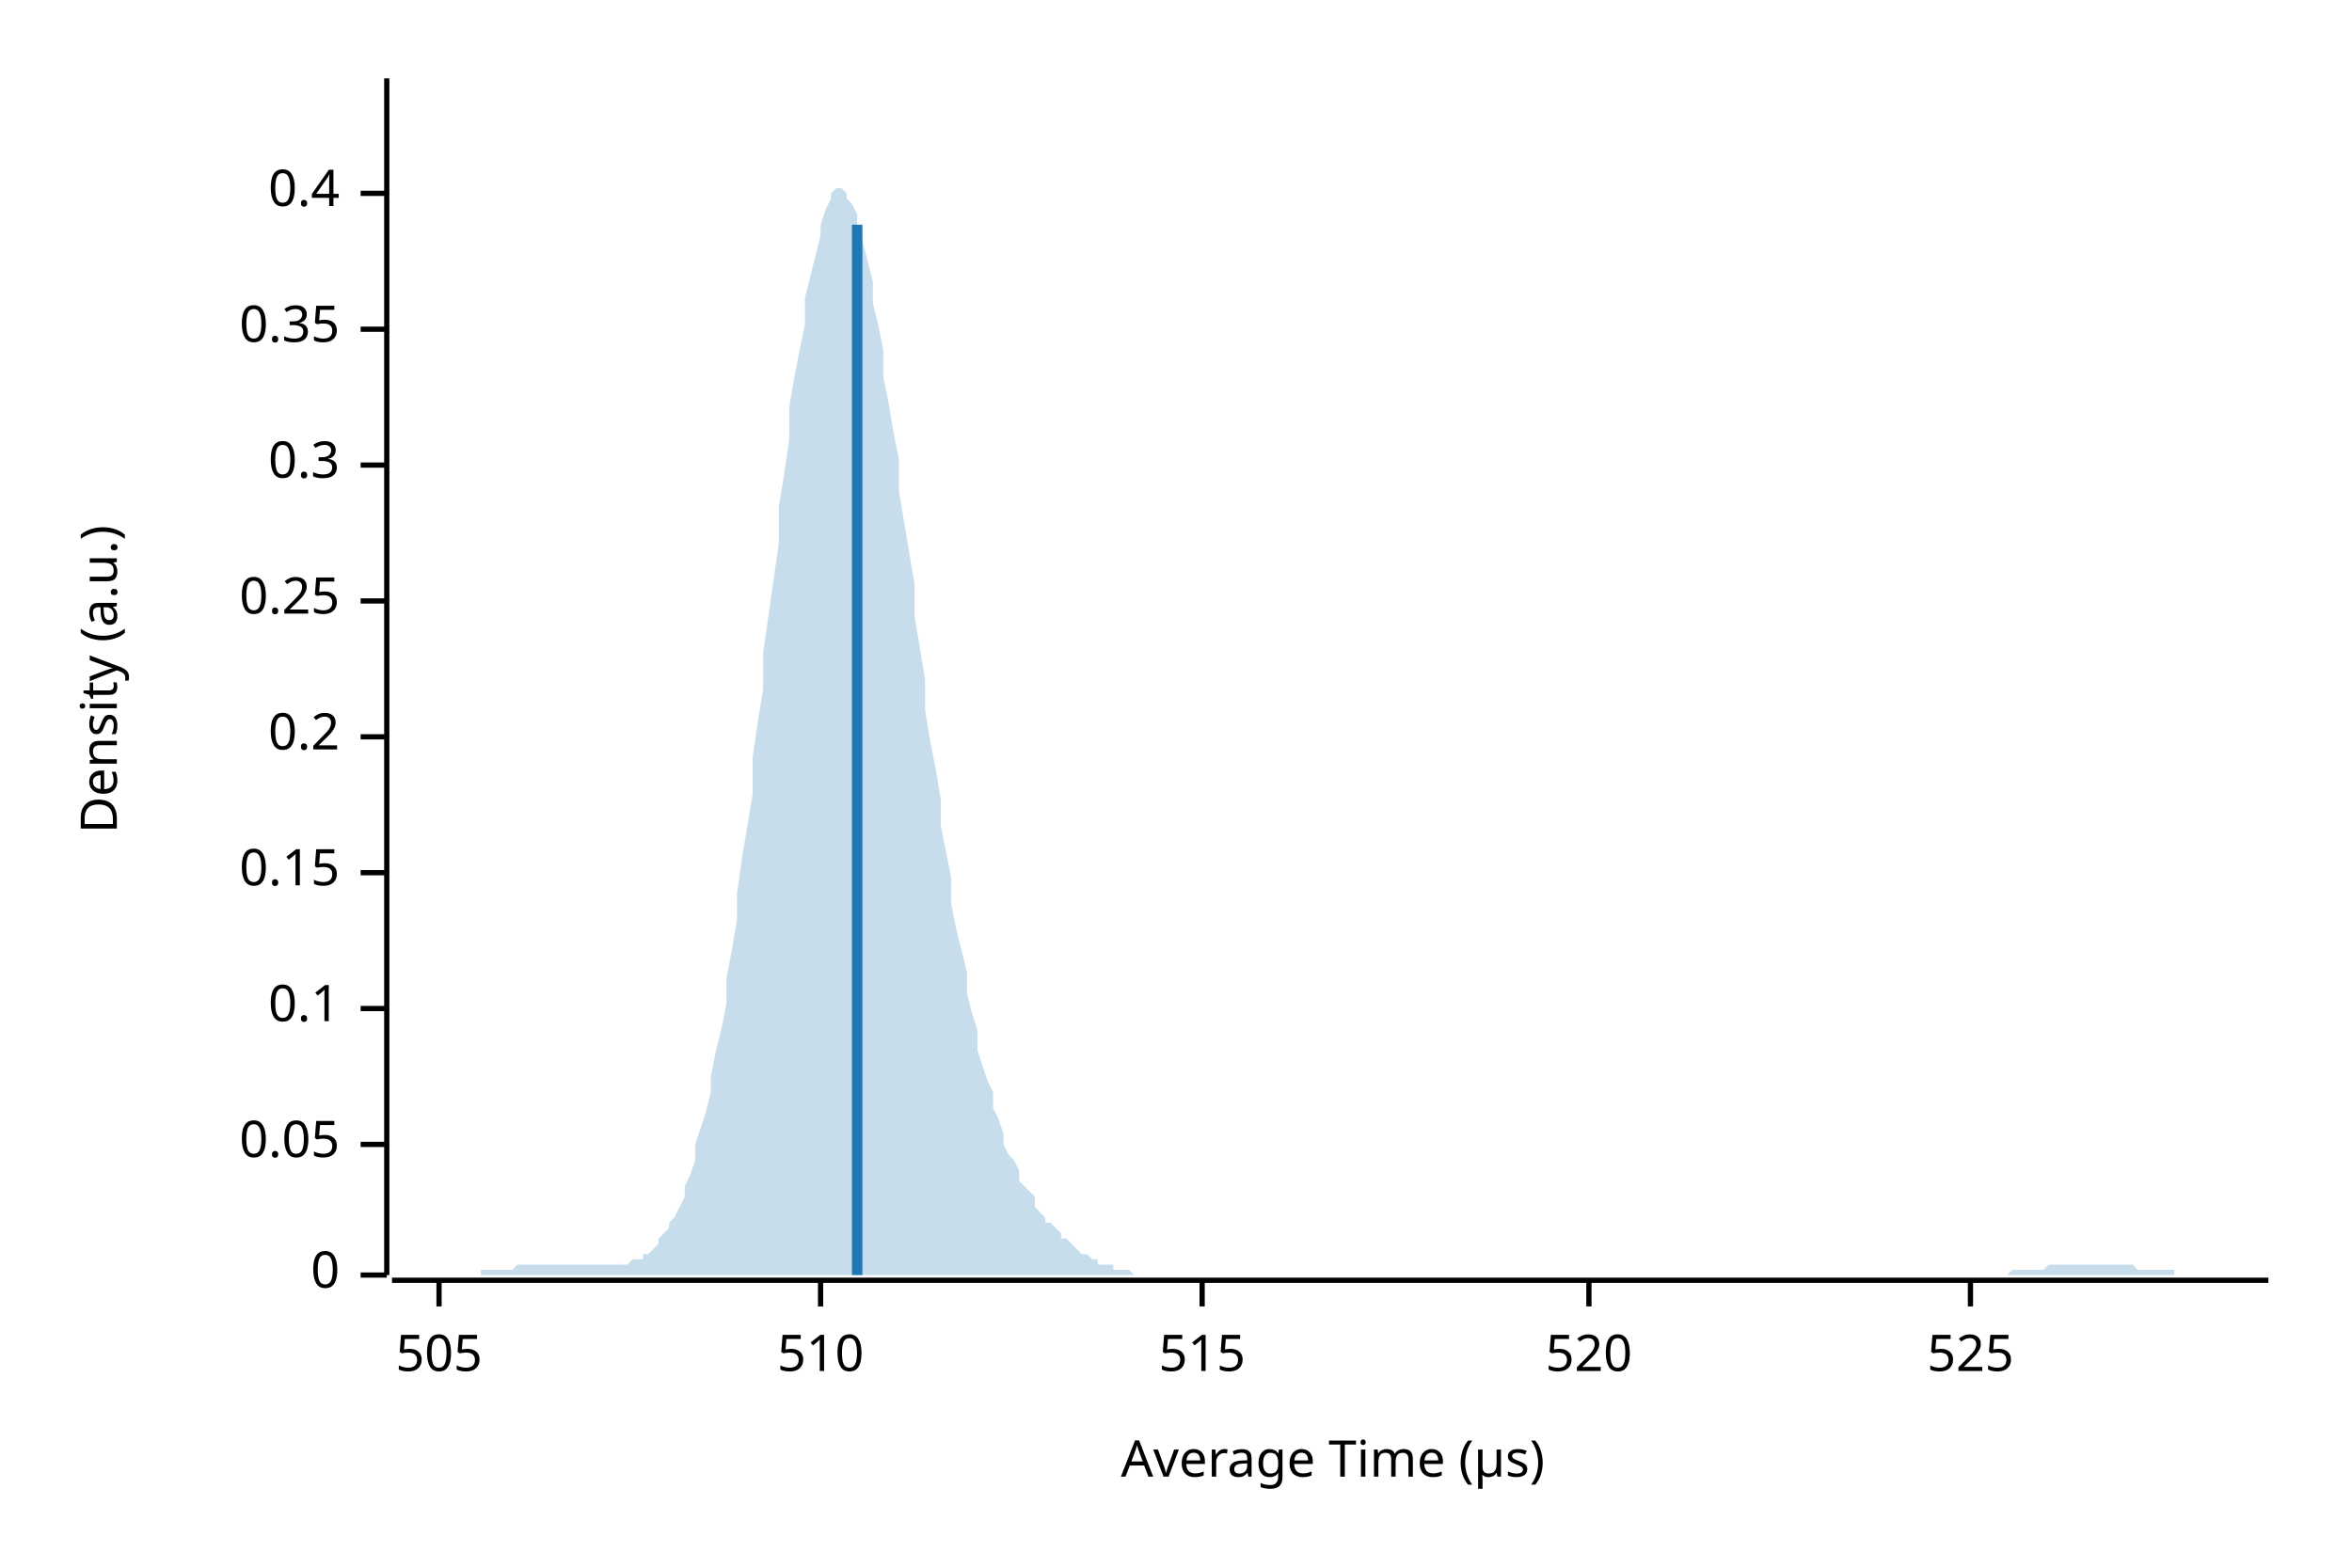
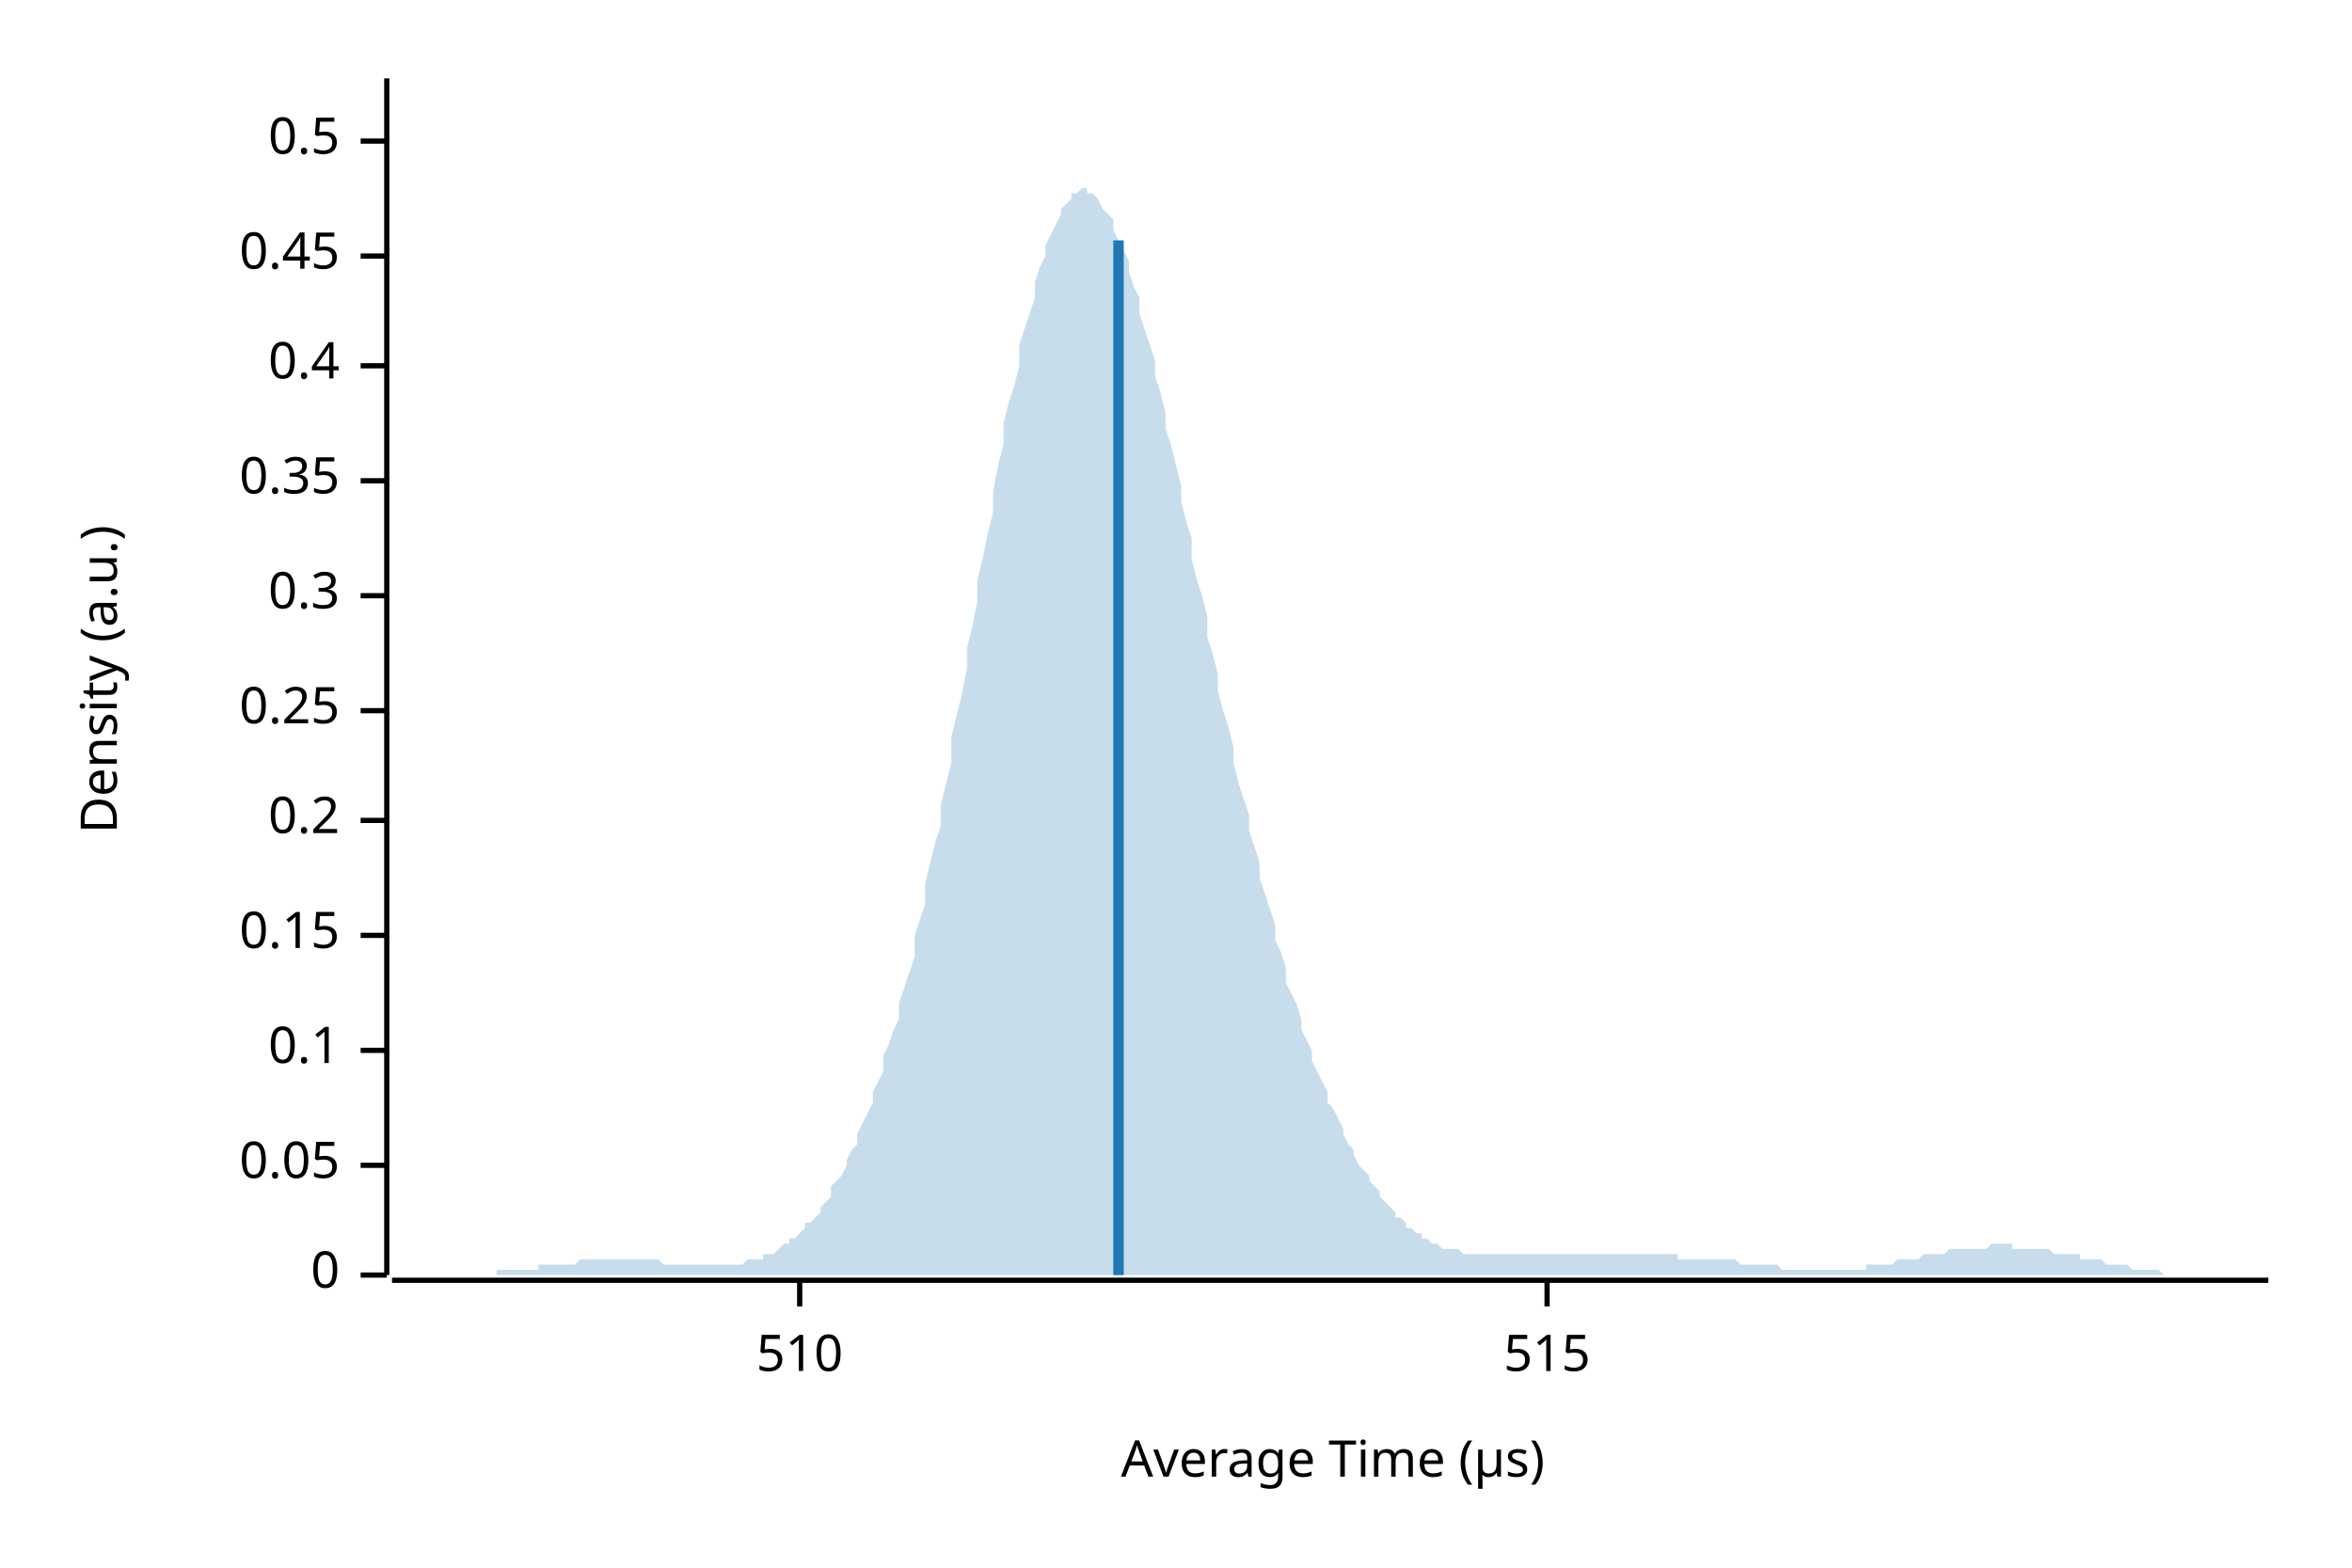
<svg xmlns="http://www.w3.org/2000/svg" width="450" height="300" viewBox="0 0 450 300">
  <text x="15" y="130" dy="0.76em" text-anchor="middle" font-family="sans-serif" font-size="9.677" opacity="1" fill="#000000" transform="rotate(270, 15, 130)">
Density (a.u.)
</text>
  <text x="255" y="285" dy="-0.5ex" text-anchor="middle" font-family="sans-serif" font-size="9.677" opacity="1" fill="#000000">
Average Time (µs)
</text>
  <polyline fill="none" opacity="1" stroke="#000000" stroke-width="1" points="74,15 74,244 " />
  <text x="65" y="244" dy="0.5ex" text-anchor="end" font-family="sans-serif" font-size="9.677" opacity="1" fill="#000000">
0
</text>
  <polyline fill="none" opacity="1" stroke="#000000" stroke-width="1" points="69,244 74,244 " />
-   <text x="65" y="219" dy="0.5ex" text-anchor="end" font-family="sans-serif" font-size="9.677" opacity="1" fill="#000000">
+   <text x="65" y="223" dy="0.5ex" text-anchor="end" font-family="sans-serif" font-size="9.677" opacity="1" fill="#000000">
0.05
</text>
-   <polyline fill="none" opacity="1" stroke="#000000" stroke-width="1" points="69,219 74,219 " />
-   <text x="65" y="193" dy="0.5ex" text-anchor="end" font-family="sans-serif" font-size="9.677" opacity="1" fill="#000000">
+   <polyline fill="none" opacity="1" stroke="#000000" stroke-width="1" points="69,223 74,223 " />
+   <text x="65" y="201" dy="0.5ex" text-anchor="end" font-family="sans-serif" font-size="9.677" opacity="1" fill="#000000">
0.1
</text>
-   <polyline fill="none" opacity="1" stroke="#000000" stroke-width="1" points="69,193 74,193 " />
-   <text x="65" y="167" dy="0.5ex" text-anchor="end" font-family="sans-serif" font-size="9.677" opacity="1" fill="#000000">
+   <polyline fill="none" opacity="1" stroke="#000000" stroke-width="1" points="69,201 74,201 " />
+   <text x="65" y="179" dy="0.5ex" text-anchor="end" font-family="sans-serif" font-size="9.677" opacity="1" fill="#000000">
0.15
</text>
-   <polyline fill="none" opacity="1" stroke="#000000" stroke-width="1" points="69,167 74,167 " />
-   <text x="65" y="141" dy="0.5ex" text-anchor="end" font-family="sans-serif" font-size="9.677" opacity="1" fill="#000000">
+   <polyline fill="none" opacity="1" stroke="#000000" stroke-width="1" points="69,179 74,179 " />
+   <text x="65" y="157" dy="0.5ex" text-anchor="end" font-family="sans-serif" font-size="9.677" opacity="1" fill="#000000">
0.2
</text>
-   <polyline fill="none" opacity="1" stroke="#000000" stroke-width="1" points="69,141 74,141 " />
-   <text x="65" y="115" dy="0.5ex" text-anchor="end" font-family="sans-serif" font-size="9.677" opacity="1" fill="#000000">
+   <polyline fill="none" opacity="1" stroke="#000000" stroke-width="1" points="69,157 74,157 " />
+   <text x="65" y="136" dy="0.5ex" text-anchor="end" font-family="sans-serif" font-size="9.677" opacity="1" fill="#000000">
0.25
</text>
-   <polyline fill="none" opacity="1" stroke="#000000" stroke-width="1" points="69,115 74,115 " />
-   <text x="65" y="89" dy="0.5ex" text-anchor="end" font-family="sans-serif" font-size="9.677" opacity="1" fill="#000000">
+   <polyline fill="none" opacity="1" stroke="#000000" stroke-width="1" points="69,136 74,136 " />
+   <text x="65" y="114" dy="0.5ex" text-anchor="end" font-family="sans-serif" font-size="9.677" opacity="1" fill="#000000">
0.3
</text>
-   <polyline fill="none" opacity="1" stroke="#000000" stroke-width="1" points="69,89 74,89 " />
-   <text x="65" y="63" dy="0.5ex" text-anchor="end" font-family="sans-serif" font-size="9.677" opacity="1" fill="#000000">
+   <polyline fill="none" opacity="1" stroke="#000000" stroke-width="1" points="69,114 74,114 " />
+   <text x="65" y="92" dy="0.5ex" text-anchor="end" font-family="sans-serif" font-size="9.677" opacity="1" fill="#000000">
0.35
</text>
-   <polyline fill="none" opacity="1" stroke="#000000" stroke-width="1" points="69,63 74,63 " />
-   <text x="65" y="37" dy="0.5ex" text-anchor="end" font-family="sans-serif" font-size="9.677" opacity="1" fill="#000000">
+   <polyline fill="none" opacity="1" stroke="#000000" stroke-width="1" points="69,92 74,92 " />
+   <text x="65" y="70" dy="0.5ex" text-anchor="end" font-family="sans-serif" font-size="9.677" opacity="1" fill="#000000">
0.4
</text>
-   <polyline fill="none" opacity="1" stroke="#000000" stroke-width="1" points="69,37 74,37 " />
+   <polyline fill="none" opacity="1" stroke="#000000" stroke-width="1" points="69,70 74,70 " />
+   <text x="65" y="49" dy="0.5ex" text-anchor="end" font-family="sans-serif" font-size="9.677" opacity="1" fill="#000000">
+ 0.45
+ </text>
+   <polyline fill="none" opacity="1" stroke="#000000" stroke-width="1" points="69,49 74,49 " />
+   <text x="65" y="27" dy="0.5ex" text-anchor="end" font-family="sans-serif" font-size="9.677" opacity="1" fill="#000000">
+ 0.5
+ </text>
+   <polyline fill="none" opacity="1" stroke="#000000" stroke-width="1" points="69,27 74,27 " />
  <polyline fill="none" opacity="1" stroke="#000000" stroke-width="1" points="75,245 434,245 " />
-   <text x="84" y="255" dy="0.76em" text-anchor="middle" font-family="sans-serif" font-size="9.677" opacity="1" fill="#000000">
- 505
- </text>
-   <polyline fill="none" opacity="1" stroke="#000000" stroke-width="1" points="84,245 84,250 " />
-   <text x="157" y="255" dy="0.76em" text-anchor="middle" font-family="sans-serif" font-size="9.677" opacity="1" fill="#000000">
+   <text x="153" y="255" dy="0.76em" text-anchor="middle" font-family="sans-serif" font-size="9.677" opacity="1" fill="#000000">
510
</text>
-   <polyline fill="none" opacity="1" stroke="#000000" stroke-width="1" points="157,245 157,250 " />
-   <text x="230" y="255" dy="0.76em" text-anchor="middle" font-family="sans-serif" font-size="9.677" opacity="1" fill="#000000">
+   <polyline fill="none" opacity="1" stroke="#000000" stroke-width="1" points="153,245 153,250 " />
+   <text x="296" y="255" dy="0.76em" text-anchor="middle" font-family="sans-serif" font-size="9.677" opacity="1" fill="#000000">
515
</text>
-   <polyline fill="none" opacity="1" stroke="#000000" stroke-width="1" points="230,245 230,250 " />
-   <text x="304" y="255" dy="0.76em" text-anchor="middle" font-family="sans-serif" font-size="9.677" opacity="1" fill="#000000">
- 520
- </text>
-   <polyline fill="none" opacity="1" stroke="#000000" stroke-width="1" points="304,245 304,250 " />
-   <text x="377" y="255" dy="0.76em" text-anchor="middle" font-family="sans-serif" font-size="9.677" opacity="1" fill="#000000">
- 525
- </text>
-   <polyline fill="none" opacity="1" stroke="#000000" stroke-width="1" points="377,245 377,250 " />
-   <polygon opacity="0.25" fill="#1F78B4" points="75,244 75,244 76,244 77,244 77,244 78,244 79,244 80,244 80,244 81,244 82,244 82,244 83,244 84,244 85,244 85,244 86,244 87,244 87,244 88,244 89,244 90,244 90,244 91,244 92,244 92,243 93,243 94,243 95,243 95,243 96,243 97,243 98,243 98,243 99,242 100,242 100,242 101,242 102,242 103,242 103,242 104,242 105,242 105,242 106,242 107,242 108,242 108,242 109,242 110,242 110,242 111,242 112,242 113,242 113,242 114,242 115,242 116,242 116,242 117,242 118,242 118,242 119,242 120,242 121,241 121,241 122,241 123,241 123,240 124,240 125,239 126,238 126,237 127,236 128,235 128,234 129,233 130,231 131,229 131,227 132,225 133,222 133,219 134,216 135,213 136,209 136,206 137,201 138,197 139,192 139,187 140,182 141,176 141,171 142,164 143,158 144,152 144,145 145,138 146,132 146,125 147,118 148,111 149,104 149,97 150,91 151,84 151,78 152,72 153,67 154,62 154,57 155,53 156,49 157,45 157,43 158,40 159,38 159,37 160,36 161,36 162,37 162,38 163,39 164,41 164,44 165,46 166,50 167,54 167,58 168,62 169,67 169,72 170,77 171,83 172,88 172,94 173,100 174,106 175,112 175,118 176,124 177,130 177,136 178,142 179,147 180,153 180,158 181,163 182,168 182,173 183,178 184,182 185,186 185,190 186,194 187,197 187,201 188,204 189,207 190,209 190,212 191,214 192,217 192,219 193,221 194,222 195,224 195,226 196,227 197,228 198,229 198,231 199,232 200,233 200,234 201,234 202,235 203,236 203,237 204,237 205,238 205,238 206,239 207,240 208,240 208,240 209,241 210,241 210,242 211,242 212,242 213,242 213,243 214,243 215,243 216,243 216,243 217,244 218,244 218,244 219,244 220,244 221,244 221,244 222,244 223,244 223,244 224,244 225,244 226,244 226,244 227,244 228,244 228,244 229,244 230,244 231,244 231,244 232,244 233,244 233,244 234,244 235,244 236,244 236,244 237,244 238,244 239,244 239,244 240,244 241,244 241,244 242,244 243,244 244,244 244,244 245,244 246,244 246,244 247,244 248,244 249,244 249,244 250,244 251,244 251,244 252,244 253,244 254,244 254,244 255,244 256,244 257,244 257,244 258,244 259,244 259,244 260,244 261,244 262,244 262,244 263,244 264,244 264,244 265,244 266,244 267,244 267,244 268,244 269,244 269,244 270,244 271,244 272,244 272,244 273,244 274,244 275,244 275,244 276,244 277,244 277,244 278,244 279,244 280,244 280,244 281,244 282,244 282,244 283,244 284,244 285,244 285,244 286,244 287,244 287,244 288,244 289,244 290,244 290,244 291,244 292,244 292,244 293,244 294,244 295,244 295,244 296,244 297,244 298,244 298,244 299,244 300,244 300,244 301,244 302,244 303,244 303,244 304,244 305,244 305,244 306,244 307,244 308,244 308,244 309,244 310,244 310,244 311,244 312,244 313,244 313,244 314,244 315,244 316,244 316,244 317,244 318,244 318,244 319,244 320,244 321,244 321,244 322,244 323,244 323,244 324,244 325,244 326,244 326,244 327,244 328,244 328,244 329,244 330,244 331,244 331,244 332,244 333,244 333,244 334,244 335,244 336,244 336,244 337,244 338,244 339,244 339,244 340,244 341,244 341,244 342,244 343,244 344,244 344,244 345,244 346,244 346,244 347,244 348,244 349,244 349,244 350,244 351,244 351,244 352,244 353,244 354,244 354,244 355,244 356,244 357,244 357,244 358,244 359,244 359,244 360,244 361,244 362,244 362,244 363,244 364,244 364,244 365,244 366,244 367,244 367,244 368,244 369,244 369,244 370,244 371,244 372,244 372,244 373,244 374,244 375,244 375,244 376,244 377,244 377,244 378,244 379,244 380,244 380,244 381,244 382,244 382,244 383,244 384,244 385,243 385,243 386,243 387,243 387,243 388,243 389,243 390,243 390,243 391,243 392,242 392,242 393,242 394,242 395,242 395,242 396,242 397,242 398,242 398,242 399,242 400,242 400,242 401,242 402,242 403,242 403,242 404,242 405,242 405,242 406,242 407,242 408,242 408,242 409,243 410,243 410,243 411,243 412,243 413,243 413,243 414,243 415,243 416,243 416,244 417,244 418,244 418,244 419,244 420,244 421,244 421,244 422,244 423,244 423,244 424,244 425,244 426,244 426,244 427,244 428,244 428,244 429,244 430,244 431,244 431,244 432,244 433,244 434,244 434,244 75,244 " />
-   <polyline fill="none" opacity="1" stroke="#1F78B4" stroke-width="2" points="164,244 164,43 " />
+   <polyline fill="none" opacity="1" stroke="#000000" stroke-width="1" points="296,245 296,250 " />
+   <polygon opacity="0.25" fill="#1F78B4" points="75,244 75,244 76,244 77,244 77,244 78,244 79,244 80,244 80,244 81,244 82,244 82,244 83,244 84,244 85,244 85,244 86,244 87,244 87,244 88,244 89,244 90,244 90,244 91,244 92,244 92,244 93,244 94,244 95,244 95,243 96,243 97,243 98,243 98,243 99,243 100,243 100,243 101,243 102,243 103,243 103,242 104,242 105,242 105,242 106,242 107,242 108,242 108,242 109,242 110,242 110,242 111,241 112,241 113,241 113,241 114,241 115,241 116,241 116,241 117,241 118,241 118,241 119,241 120,241 121,241 121,241 122,241 123,241 123,241 124,241 125,241 126,241 126,241 127,242 128,242 128,242 129,242 130,242 131,242 131,242 132,242 133,242 133,242 134,242 135,242 136,242 136,242 137,242 138,242 139,242 139,242 140,242 141,242 141,242 142,242 143,241 144,241 144,241 145,241 146,241 146,240 147,240 148,240 149,239 149,239 150,238 151,238 151,237 152,237 153,236 154,235 154,234 155,234 156,233 157,232 157,231 158,230 159,229 159,227 160,226 161,225 162,223 162,222 163,220 164,219 164,217 165,215 166,213 167,211 167,209 168,207 169,205 169,202 170,200 171,197 172,195 172,192 173,189 174,186 175,183 175,179 176,176 177,173 177,169 178,165 179,161 180,158 180,154 181,150 182,146 182,141 183,137 184,133 185,128 185,124 186,120 187,115 187,111 188,107 189,102 190,98 190,94 191,89 192,85 192,81 193,77 194,74 195,70 195,66 196,63 197,60 198,57 198,54 199,51 200,49 200,47 201,45 202,43 203,41 203,40 204,39 205,38 205,37 206,37 207,36 208,36 208,37 209,37 210,38 210,38 211,40 212,41 213,42 213,44 214,46 215,48 216,50 216,52 217,55 218,57 218,60 219,63 220,66 221,69 221,72 222,75 223,79 223,82 224,85 225,89 226,93 226,96 227,100 228,103 228,107 229,111 230,114 231,118 231,122 232,125 233,129 233,132 234,136 235,139 236,143 236,146 237,150 238,153 239,156 239,159 240,162 241,165 241,168 242,171 243,174 244,177 244,180 245,182 246,185 246,188 247,190 248,192 249,195 249,197 250,199 251,201 251,203 252,205 253,207 254,209 254,211 255,212 256,214 257,216 257,217 258,219 259,220 259,221 260,223 261,224 262,225 262,226 263,227 264,228 264,229 265,230 266,231 267,232 267,233 268,233 269,234 269,235 270,235 271,236 272,236 272,237 273,237 274,238 275,238 275,238 276,239 277,239 277,239 278,239 279,239 280,240 280,240 281,240 282,240 282,240 283,240 284,240 285,240 285,240 286,240 287,240 287,240 288,240 289,240 290,240 290,240 291,240 292,240 292,240 293,240 294,240 295,240 295,240 296,240 297,240 298,240 298,240 299,240 300,240 300,240 301,240 302,240 303,240 303,240 304,240 305,240 305,240 306,240 307,240 308,240 308,240 309,240 310,240 310,240 311,240 312,240 313,240 313,240 314,240 315,240 316,240 316,240 317,240 318,240 318,240 319,240 320,240 321,240 321,241 322,241 323,241 323,241 324,241 325,241 326,241 326,241 327,241 328,241 328,241 329,241 330,241 331,241 331,241 332,241 333,242 333,242 334,242 335,242 336,242 336,242 337,242 338,242 339,242 339,242 340,242 341,243 341,243 342,243 343,243 344,243 344,243 345,243 346,243 346,243 347,243 348,243 349,243 349,243 350,243 351,243 351,243 352,243 353,243 354,243 354,243 355,243 356,243 357,243 357,242 358,242 359,242 359,242 360,242 361,242 362,242 362,242 363,241 364,241 364,241 365,241 366,241 367,241 367,241 368,240 369,240 369,240 370,240 371,240 372,240 372,240 373,239 374,239 375,239 375,239 376,239 377,239 377,239 378,239 379,239 380,239 380,239 381,238 382,238 382,238 383,238 384,238 385,238 385,239 386,239 387,239 387,239 388,239 389,239 390,239 390,239 391,239 392,239 392,239 393,240 394,240 395,240 395,240 396,240 397,240 398,240 398,241 399,241 400,241 400,241 401,241 402,241 403,242 403,242 404,242 405,242 405,242 406,242 407,242 408,243 408,243 409,243 410,243 410,243 411,243 412,243 413,243 413,243 414,244 415,244 416,244 416,244 417,244 418,244 418,244 419,244 420,244 421,244 421,244 422,244 423,244 423,244 424,244 425,244 426,244 426,244 427,244 428,244 428,244 429,244 430,244 431,244 431,244 432,244 433,244 434,244 434,244 75,244 " />
+   <polyline fill="none" opacity="1" stroke="#1F78B4" stroke-width="2" points="214,244 214,46 " />
</svg>
